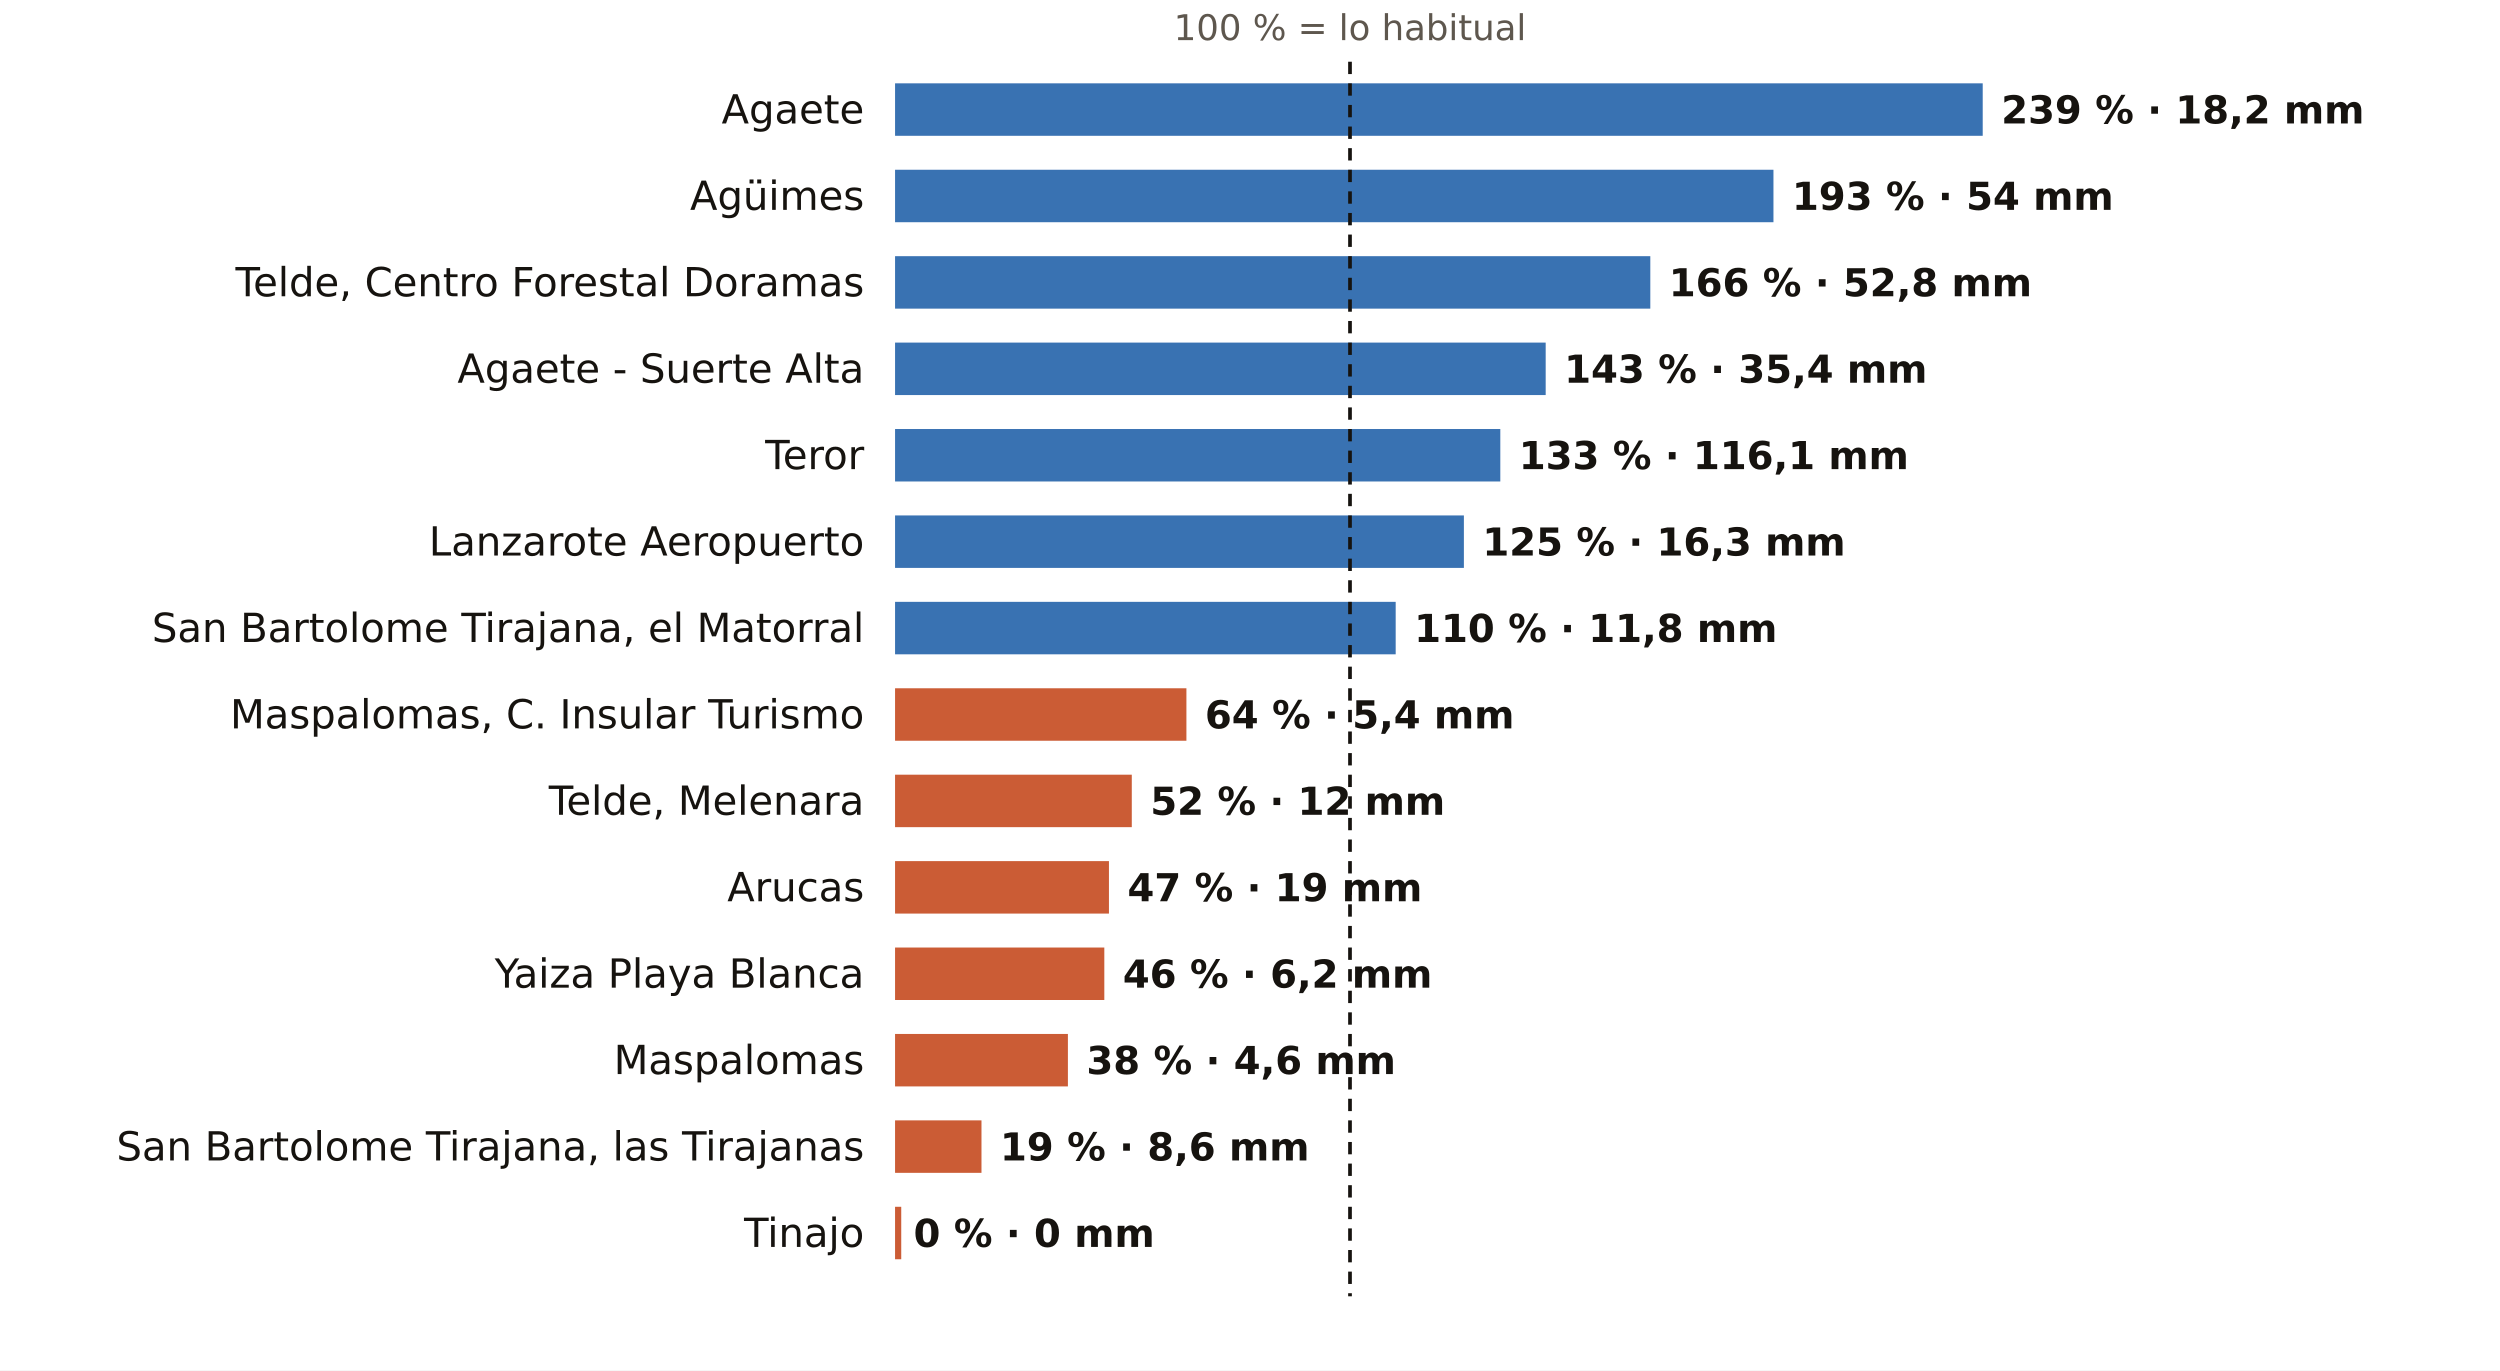
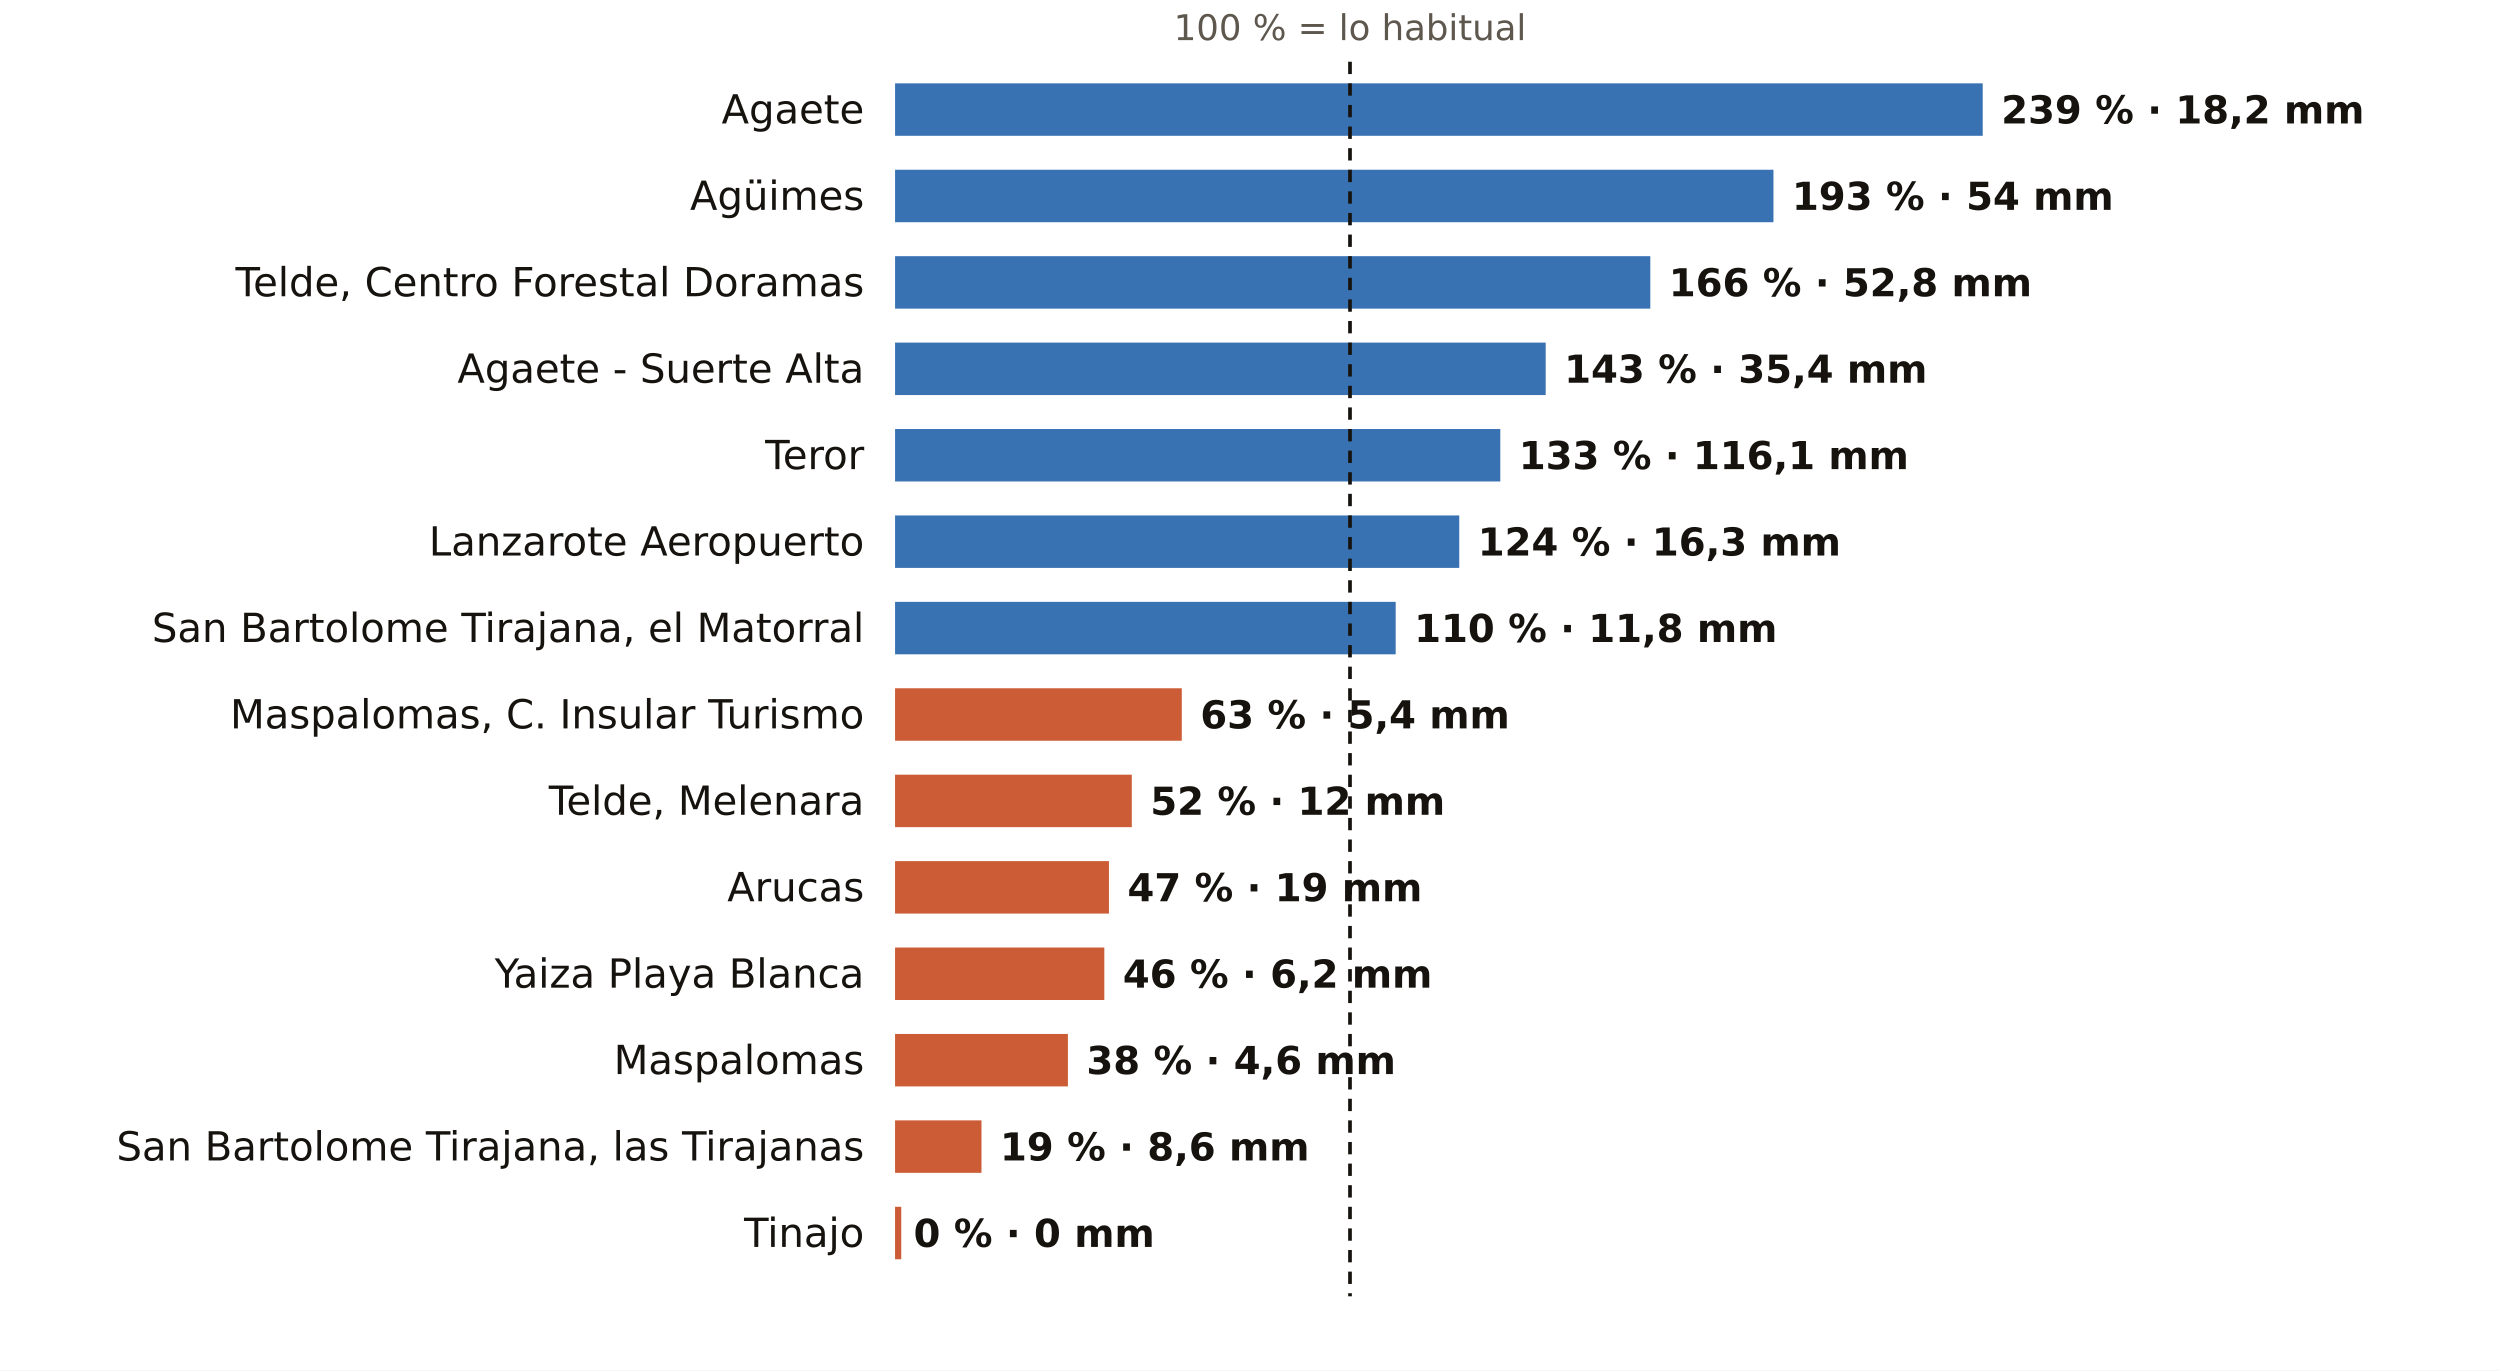
<svg xmlns="http://www.w3.org/2000/svg" viewBox="0 0 810 444" width="810" height="444" role="img" aria-label="El otoño en los pluviómetros de AEMET de Las Palmas: % de lo habitual">
  <rect width="810" height="444" fill="#FFFFFF" />
  <text x="437.4" y="13.0" font-size="11.5" fill="#5E574E" text-anchor="middle" font-weight="400" font-family="Public Sans, DejaVu Sans, Arial, sans-serif">100 % = lo habitual</text>
  <text x="280.0" y="40.0" font-size="13" fill="#16130F" text-anchor="end" font-weight="500" font-family="Public Sans, DejaVu Sans, Arial, sans-serif">Agaete</text>
  <rect x="290" y="27" width="352.4" height="17" fill="#1F5FA8" opacity="0.88" />
  <text x="648.4" y="40.0" font-size="12.5" fill="#16130F" text-anchor="start" font-weight="600" font-family="Public Sans, DejaVu Sans, Arial, sans-serif">239 % · 18,2 mm</text>
  <text x="280.0" y="68.0" font-size="13" fill="#16130F" text-anchor="end" font-weight="500" font-family="Public Sans, DejaVu Sans, Arial, sans-serif">Agüimes</text>
  <rect x="290" y="55" width="284.6" height="17" fill="#1F5FA8" opacity="0.88" />
  <text x="580.6" y="68.0" font-size="12.5" fill="#16130F" text-anchor="start" font-weight="600" font-family="Public Sans, DejaVu Sans, Arial, sans-serif">193 % · 54 mm</text>
  <text x="280.0" y="96.0" font-size="13" fill="#16130F" text-anchor="end" font-weight="500" font-family="Public Sans, DejaVu Sans, Arial, sans-serif">Telde, Centro Forestal Doramas</text>
  <rect x="290" y="83" width="244.7" height="17" fill="#1F5FA8" opacity="0.88" />
  <text x="540.7" y="96.0" font-size="12.5" fill="#16130F" text-anchor="start" font-weight="600" font-family="Public Sans, DejaVu Sans, Arial, sans-serif">166 % · 52,8 mm</text>
  <text x="280.0" y="124.0" font-size="13" fill="#16130F" text-anchor="end" font-weight="500" font-family="Public Sans, DejaVu Sans, Arial, sans-serif">Agaete - Suerte Alta</text>
  <rect x="290" y="111" width="210.8" height="17" fill="#1F5FA8" opacity="0.88" />
  <text x="506.8" y="124.0" font-size="12.5" fill="#16130F" text-anchor="start" font-weight="600" font-family="Public Sans, DejaVu Sans, Arial, sans-serif">143 % · 35,4 mm</text>
  <text x="280.0" y="152.0" font-size="13" fill="#16130F" text-anchor="end" font-weight="500" font-family="Public Sans, DejaVu Sans, Arial, sans-serif">Teror</text>
  <rect x="290" y="139" width="196.1" height="17" fill="#1F5FA8" opacity="0.88" />
  <text x="492.1" y="152.0" font-size="12.5" fill="#16130F" text-anchor="start" font-weight="600" font-family="Public Sans, DejaVu Sans, Arial, sans-serif">133 % · 116,1 mm</text>
  <text x="280.0" y="180.0" font-size="13" fill="#16130F" text-anchor="end" font-weight="500" font-family="Public Sans, DejaVu Sans, Arial, sans-serif">Lanzarote Aeropuerto</text>
-   <rect x="290" y="167" width="184.3" height="17" fill="#1F5FA8" opacity="0.88" />
-   <text x="480.3" y="180.0" font-size="12.5" fill="#16130F" text-anchor="start" font-weight="600" font-family="Public Sans, DejaVu Sans, Arial, sans-serif">125 % · 16,3 mm</text>
+   <rect x="290" y="167" width="182.8" height="17" fill="#1F5FA8" opacity="0.88" />
+   <text x="478.8" y="180.0" font-size="12.5" fill="#16130F" text-anchor="start" font-weight="600" font-family="Public Sans, DejaVu Sans, Arial, sans-serif">124 % · 16,3 mm</text>
  <text x="280.0" y="208.0" font-size="13" fill="#16130F" text-anchor="end" font-weight="500" font-family="Public Sans, DejaVu Sans, Arial, sans-serif">San Bartolome Tirajana, el Matorral</text>
  <rect x="290" y="195" width="162.2" height="17" fill="#1F5FA8" opacity="0.88" />
  <text x="458.2" y="208.0" font-size="12.5" fill="#16130F" text-anchor="start" font-weight="600" font-family="Public Sans, DejaVu Sans, Arial, sans-serif">110 % · 11,8 mm</text>
  <text x="280.0" y="236.0" font-size="13" fill="#16130F" text-anchor="end" font-weight="500" font-family="Public Sans, DejaVu Sans, Arial, sans-serif">Maspalomas, C. Insular Turismo</text>
-   <rect x="290" y="223" width="94.4" height="17" fill="#C4461A" opacity="0.88" />
-   <text x="390.4" y="236.0" font-size="12.5" fill="#16130F" text-anchor="start" font-weight="600" font-family="Public Sans, DejaVu Sans, Arial, sans-serif">64 % · 5,4 mm</text>
+   <rect x="290" y="223" width="92.9" height="17" fill="#C4461A" opacity="0.88" />
+   <text x="388.9" y="236.0" font-size="12.5" fill="#16130F" text-anchor="start" font-weight="600" font-family="Public Sans, DejaVu Sans, Arial, sans-serif">63 % · 5,4 mm</text>
  <text x="280.0" y="264.0" font-size="13" fill="#16130F" text-anchor="end" font-weight="500" font-family="Public Sans, DejaVu Sans, Arial, sans-serif">Telde, Melenara</text>
  <rect x="290" y="251" width="76.7" height="17" fill="#C4461A" opacity="0.88" />
  <text x="372.7" y="264.0" font-size="12.5" fill="#16130F" text-anchor="start" font-weight="600" font-family="Public Sans, DejaVu Sans, Arial, sans-serif">52 % · 12 mm</text>
  <text x="280.0" y="292.0" font-size="13" fill="#16130F" text-anchor="end" font-weight="500" font-family="Public Sans, DejaVu Sans, Arial, sans-serif">Arucas</text>
  <rect x="290" y="279" width="69.3" height="17" fill="#C4461A" opacity="0.88" />
  <text x="365.3" y="292.0" font-size="12.5" fill="#16130F" text-anchor="start" font-weight="600" font-family="Public Sans, DejaVu Sans, Arial, sans-serif">47 % · 19 mm</text>
  <text x="280.0" y="320.0" font-size="13" fill="#16130F" text-anchor="end" font-weight="500" font-family="Public Sans, DejaVu Sans, Arial, sans-serif">Yaiza Playa Blanca</text>
  <rect x="290" y="307" width="67.8" height="17" fill="#C4461A" opacity="0.88" />
  <text x="363.8" y="320.0" font-size="12.5" fill="#16130F" text-anchor="start" font-weight="600" font-family="Public Sans, DejaVu Sans, Arial, sans-serif">46 % · 6,2 mm</text>
  <text x="280.0" y="348.0" font-size="13" fill="#16130F" text-anchor="end" font-weight="500" font-family="Public Sans, DejaVu Sans, Arial, sans-serif">Maspalomas</text>
  <rect x="290" y="335" width="56.0" height="17" fill="#C4461A" opacity="0.88" />
  <text x="352.0" y="348.0" font-size="12.5" fill="#16130F" text-anchor="start" font-weight="600" font-family="Public Sans, DejaVu Sans, Arial, sans-serif">38 % · 4,6 mm</text>
  <text x="280.0" y="376.0" font-size="13" fill="#16130F" text-anchor="end" font-weight="500" font-family="Public Sans, DejaVu Sans, Arial, sans-serif">San Bartolome Tirajana, las Tirajanas</text>
  <rect x="290" y="363" width="28.0" height="17" fill="#C4461A" opacity="0.88" />
  <text x="324.0" y="376.0" font-size="12.5" fill="#16130F" text-anchor="start" font-weight="600" font-family="Public Sans, DejaVu Sans, Arial, sans-serif">19 % · 8,6 mm</text>
  <text x="280.0" y="404.0" font-size="13" fill="#16130F" text-anchor="end" font-weight="500" font-family="Public Sans, DejaVu Sans, Arial, sans-serif">Tinajo</text>
  <rect x="290" y="391" width="2.0" height="17" fill="#C4461A" opacity="0.88" />
  <text x="296.0" y="404.0" font-size="12.5" fill="#16130F" text-anchor="start" font-weight="600" font-family="Public Sans, DejaVu Sans, Arial, sans-serif">0 % · 0 mm</text>
  <line x1="437.4" x2="437.4" y1="20" y2="420" stroke="#16130F" stroke-width="1.2" stroke-dasharray="4 3" />
</svg>
